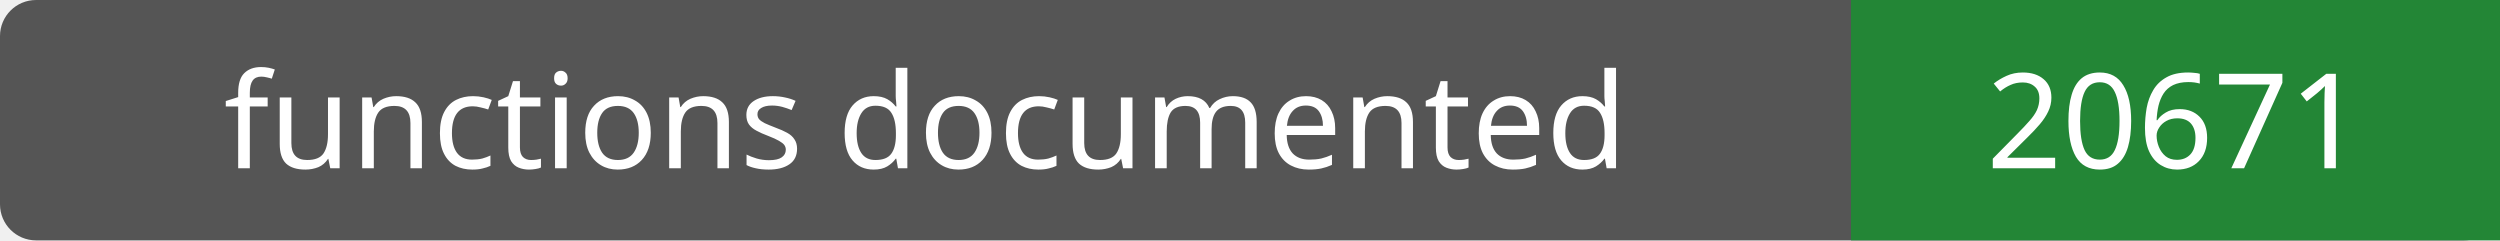
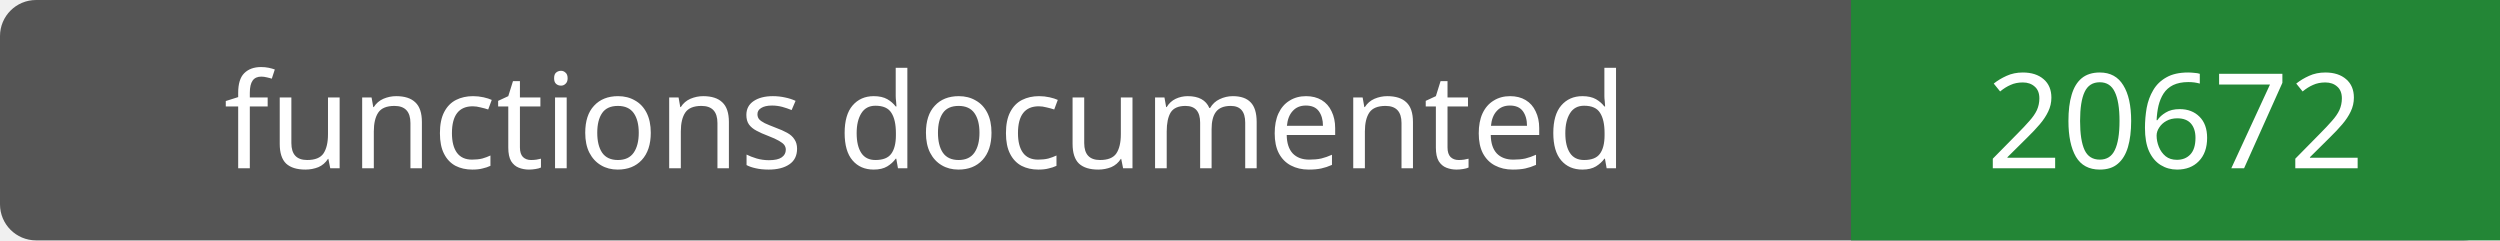
- <svg xmlns="http://www.w3.org/2000/svg" width="208" height="20" role="img" aria-label="functions documented: 20671">
+ <svg xmlns="http://www.w3.org/2000/svg" width="208" height="20" role="img" aria-label="functions documented: 20672">
  <rect width="208" height="20" rx="3" fill="#555" />
  <path fill="#238636" d="M154 0h54v20H154z" />
  <g fill="#fff" text-anchor="middle" font-family="Verdana,sans-serif" font-size="11">
    <text x="77.0" y="14">functions documented</text>
-     <text x="181.0" y="14">20671</text>
+     <text x="181.0" y="14">20672</text>
  </g>
</svg>
